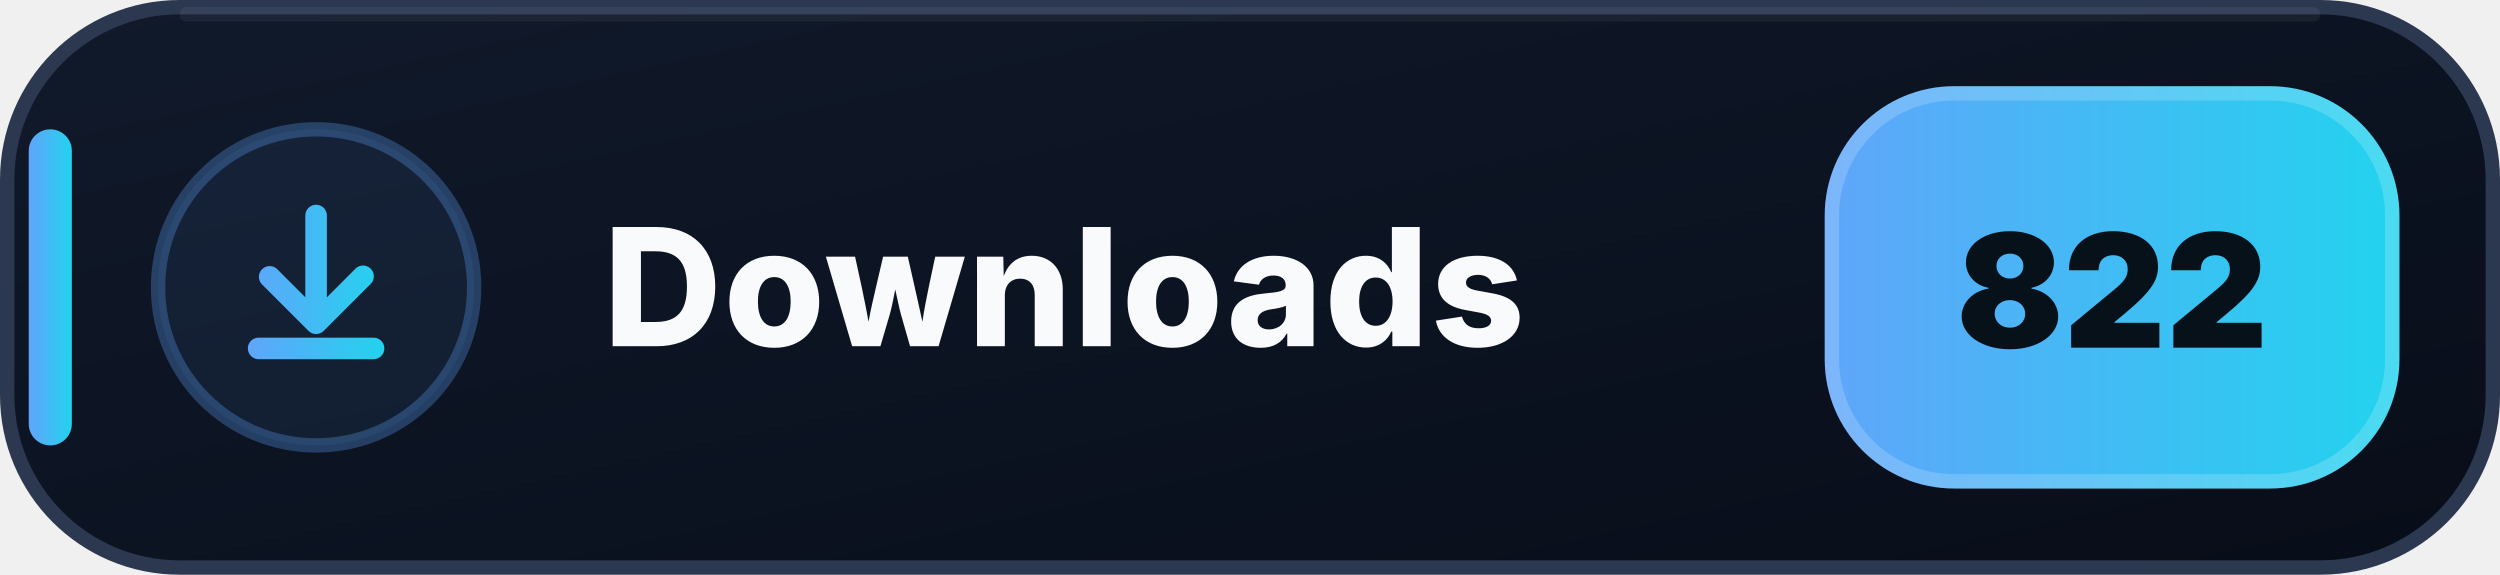
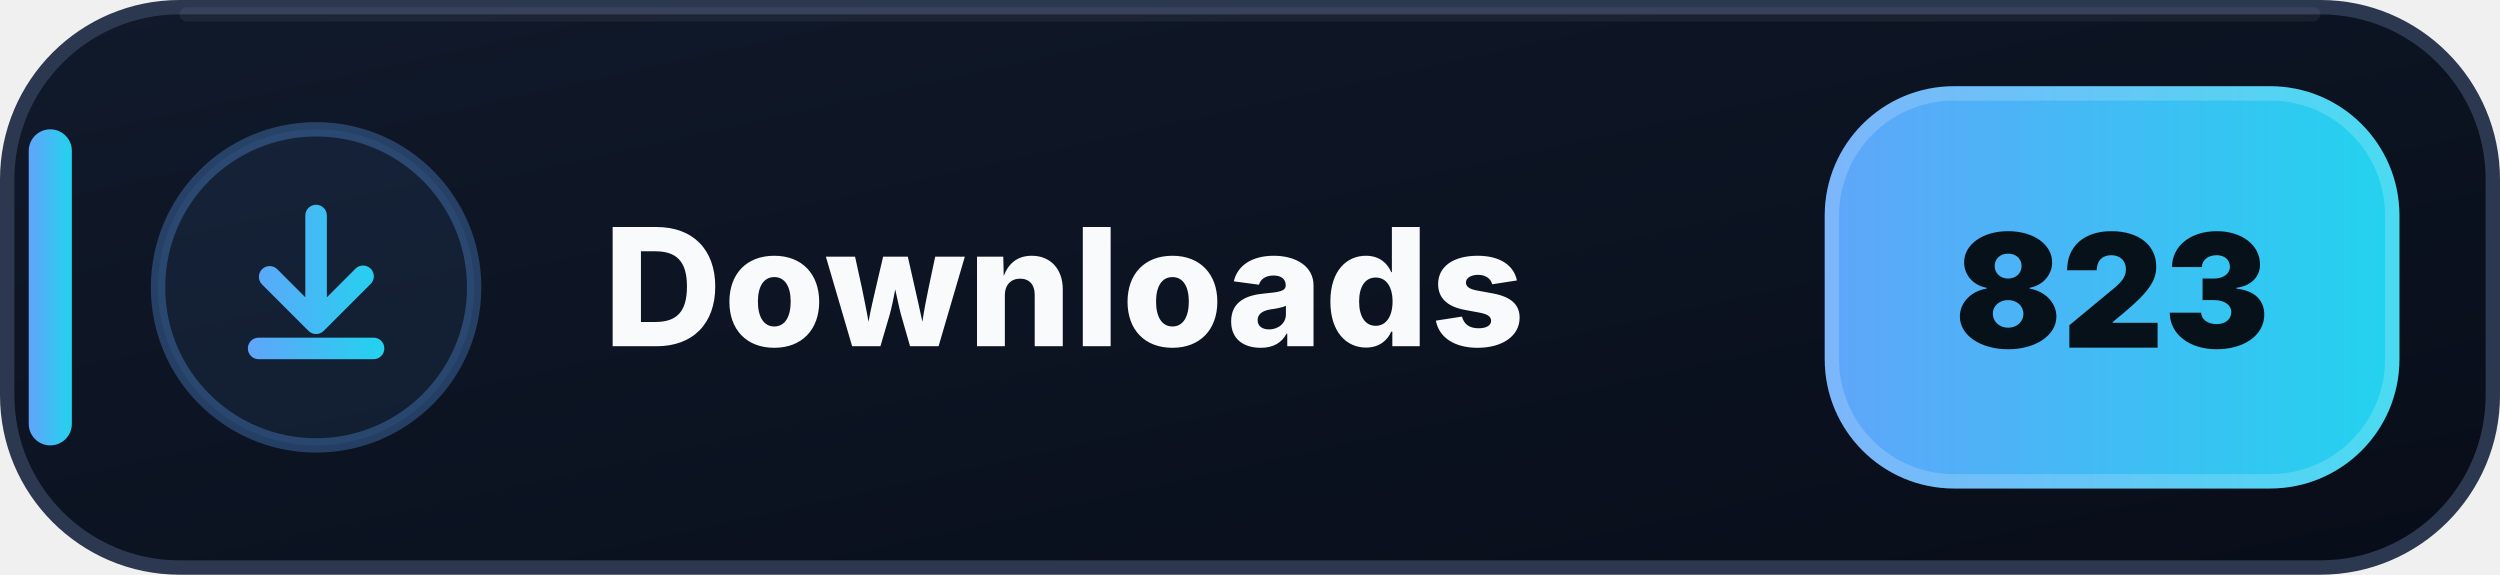
- <svg xmlns="http://www.w3.org/2000/svg" width="174" height="40" viewBox="0 0 174 40" role="img" aria-label="Downloads: 822">
+ <svg xmlns="http://www.w3.org/2000/svg" width="174" height="40" viewBox="0 0 174 40" role="img" aria-label="Downloads: 823">
  <defs>
    <linearGradient id="downloads-bg" x1="0" y1="0" x2="1" y2="1">
      <stop offset="0" stop-color="#111A2B" />
      <stop offset=".58" stop-color="#0B1220" />
      <stop offset="1" stop-color="#080D18" />
    </linearGradient>
    <linearGradient id="downloads-accent" x1="0" y1="0" x2="1" y2="0">
      <stop offset="0" stop-color="#60A5FA" />
      <stop offset="1" stop-color="#22D3EE" />
    </linearGradient>
  </defs>
  <rect x=".5" y=".5" width="173" height="39" rx="12" fill="url(#downloads-bg)" stroke="#2B3850" />
  <path d="M13 1h148" stroke="#FFFFFF" stroke-opacity=".055" stroke-linecap="round" />
  <rect x="2" y="9" width="3" height="22" rx="1.5" fill="url(#downloads-accent)" />
  <circle cx="22" cy="20" r="11" fill="#60A5FA" fill-opacity=".075" stroke="#60A5FA" stroke-opacity=".3" />
  <g transform="translate(14 12)" fill="url(#downloads-accent)">
    <path d="M8 2.25a.75.75 0 0 1 .75.75v5.69l1.97-1.97a.75.75 0 1 1 1.06 1.06l-3.25 3.25a.75.75 0 0 1-1.06 0L4.22 7.78a.75.75 0 0 1 1.06-1.06l1.97 1.97V3A.75.75 0 0 1 8 2.25Zm-4.75 10a.75.75 0 0 1 .75-.75h8a.75.75 0 0 1 0 1.5H4a.75.75 0 0 1-.75-.75Z" />
  </g>
  <text x="42" y="24.1" fill="#F8FAFC" font-family="Segoe UI,Inter,Arial,sans-serif" font-size="11.4" font-weight="800" letter-spacing=".12">Downloads</text>
  <rect x="127" y="6" width="40" height="28" rx="9" fill="url(#downloads-accent)" />
  <rect x="127.5" y="6.5" width="39" height="27" rx="8.5" fill="none" stroke="#FFFFFF" stroke-opacity=".18" />
-   <text x="147" y="24.2" text-anchor="middle" fill="#07111A" font-family="Segoe UI,Inter,Arial,sans-serif" font-size="11" font-weight="900">822</text>
+   <text x="147" y="24.2" text-anchor="middle" fill="#07111A" font-family="Segoe UI,Inter,Arial,sans-serif" font-size="11" font-weight="900">823</text>
</svg>
